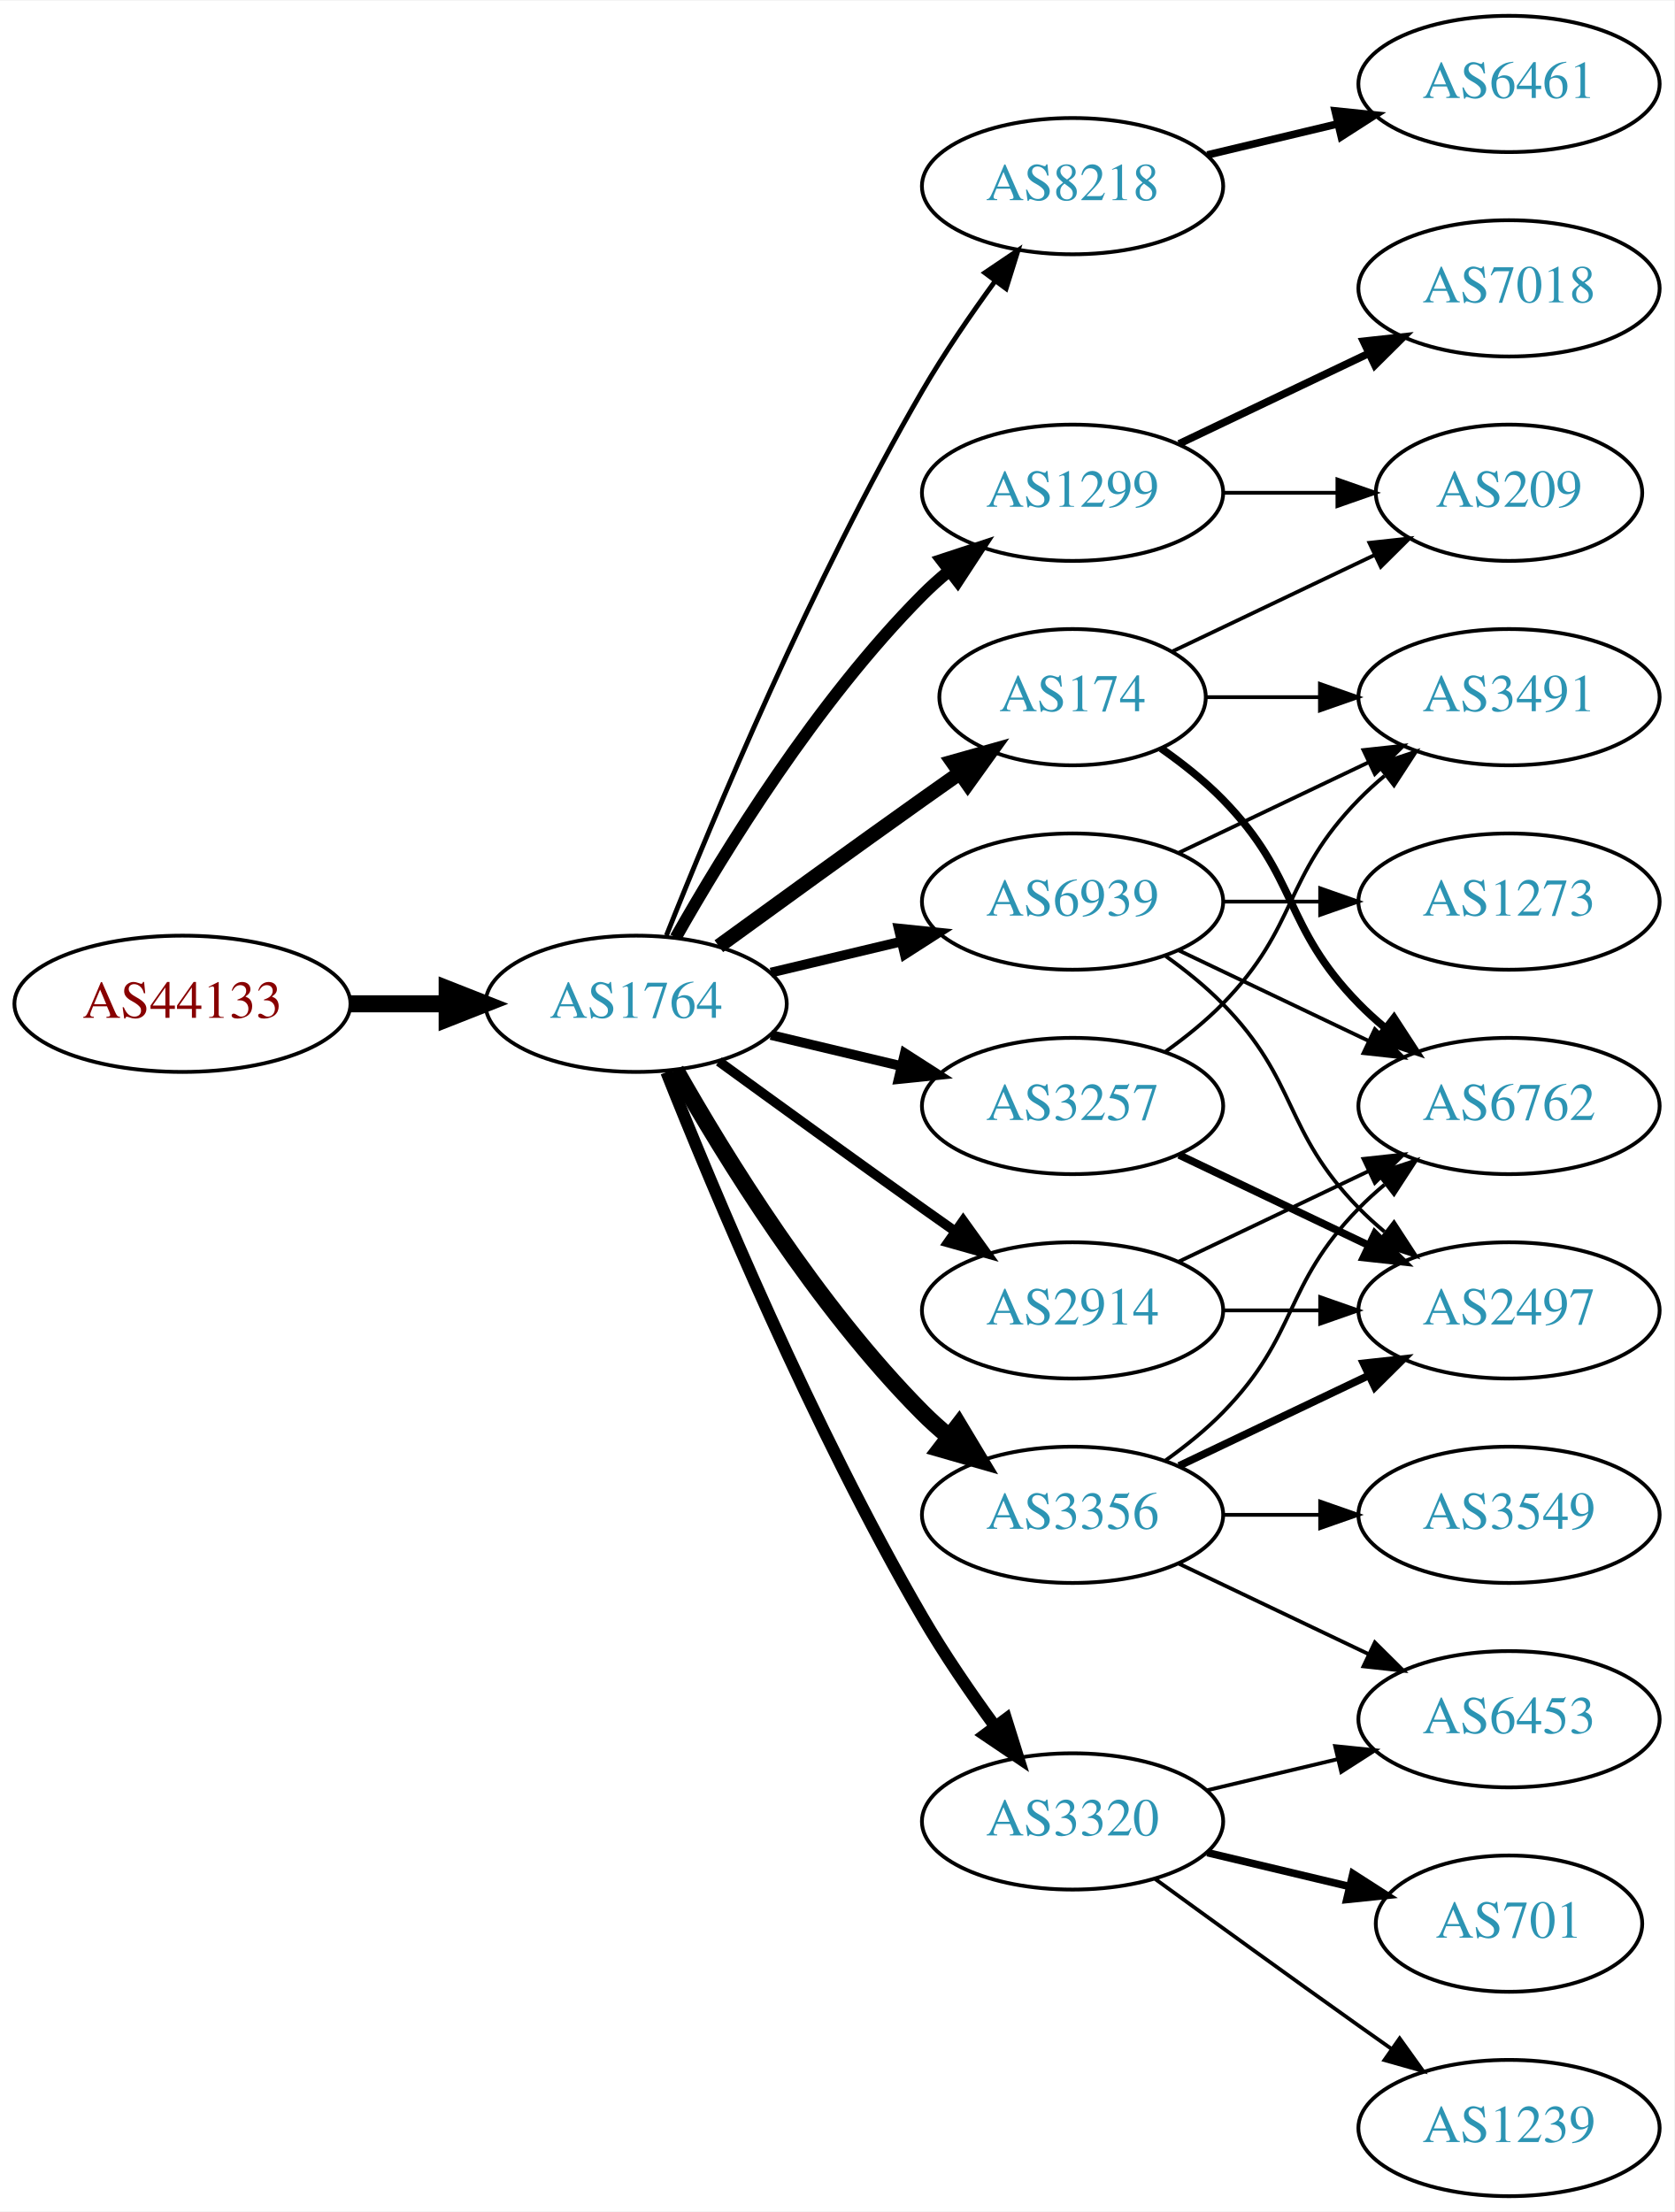
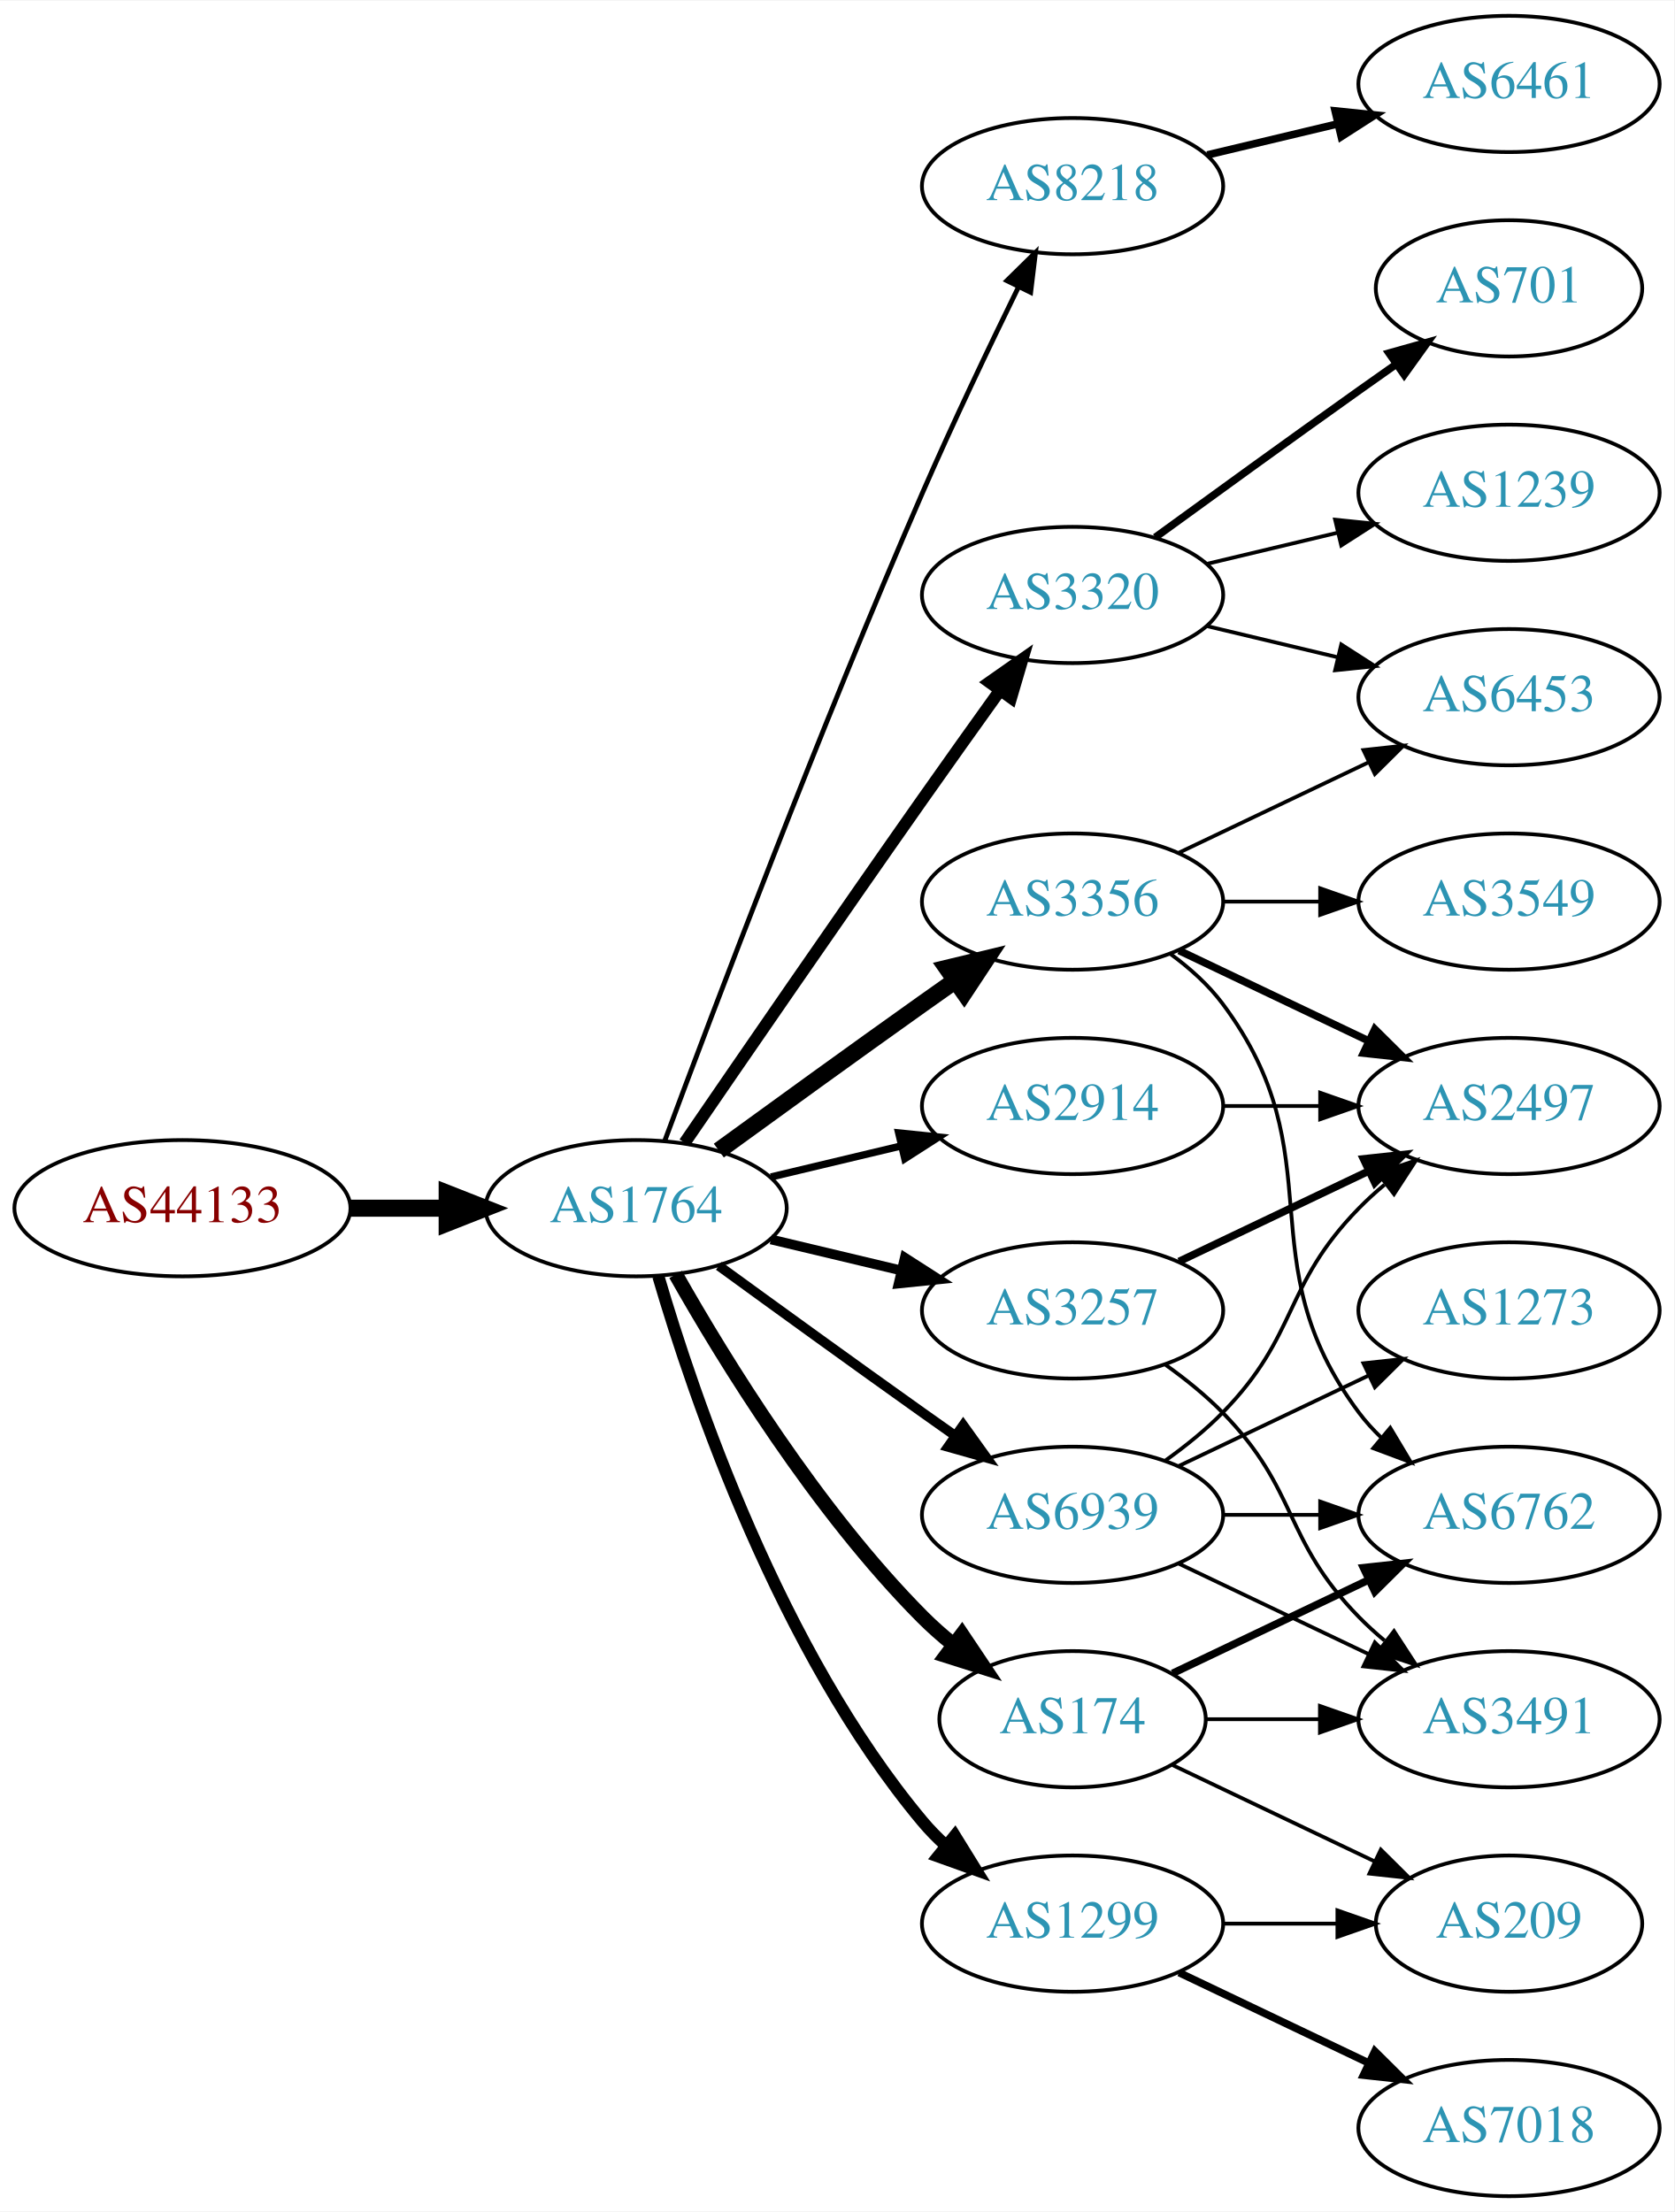
<svg xmlns="http://www.w3.org/2000/svg" xmlns:xlink="http://www.w3.org/1999/xlink" width="442pt" height="584pt" viewBox="0.00 0.00 442.27 584.00">
  <g id="graph0" class="graph" transform="scale(1 1) rotate(0) translate(4 580)">
    <polygon fill="white" stroke="none" points="-4,4 -4,-580 438.271,-580 438.271,4 -4,4" />
    <g id="node1" class="node">
      <g id="a_node1">
        <a xlink:href="/asn/44133" xlink:title="AS44133 ~ IPAX OG [AT]">
-           <ellipse fill="#ffffff" stroke="black" cx="44.196" cy="-315" rx="44.393" ry="18" />
-           <text text-anchor="middle" x="44.196" y="-311.3" font-family="Times,serif" font-size="14.00" fill="#880000">AS44133</text>
+           <ellipse fill="#ffffff" stroke="black" cx="44.196" cy="-261" rx="44.393" ry="18" />
+           <text text-anchor="middle" x="44.196" y="-257.3" font-family="Times,serif" font-size="14.00" fill="#880000">AS44133</text>
        </a>
      </g>
    </g>
    <g id="node2" class="node">
      <g id="a_node2">
        <a xlink:href="/asn/1764" xlink:title="AS1764 ~ NEXTLAYER-AS [AT]">
-           <ellipse fill="#ffffff" stroke="black" cx="164.039" cy="-315" rx="39.794" ry="18" />
-           <text text-anchor="middle" x="164.039" y="-311.3" font-family="Times,serif" font-size="14.00" fill="#2c94b3">AS1764</text>
+           <ellipse fill="#ffffff" stroke="black" cx="164.039" cy="-261" rx="39.794" ry="18" />
+           <text text-anchor="middle" x="164.039" y="-257.3" font-family="Times,serif" font-size="14.00" fill="#2c94b3">AS1764</text>
        </a>
      </g>
    </g>
    <g id="edge1" class="edge">
-       <path fill="none" stroke="black" stroke-width="4.5" d="M88.407,-315C96.72,-315 105.482,-315 113.965,-315" />
-       <polygon fill="black" stroke="black" stroke-width="4.5" points="114.123,-318.938 124.123,-315 114.123,-311.063 114.123,-318.938" />
+       <path fill="none" stroke="black" stroke-width="4.5" d="M88.407,-261C96.72,-261 105.482,-261 113.965,-261" />
+       <polygon fill="black" stroke="black" stroke-width="4.5" points="114.123,-264.938 124.123,-261 114.123,-257.063 114.123,-264.938" />
    </g>
    <g id="node3" class="node">
      <g id="a_node3">
-         <a xlink:href="/asn/1299" xlink:title="AS1299 ~ Telia Carrier [EU]">
-           <ellipse fill="#ffffff" stroke="black" cx="279.332" cy="-450" rx="39.794" ry="18" />
-           <text text-anchor="middle" x="279.332" y="-446.3" font-family="Times,serif" font-size="14.00" fill="#2c94b3">AS1299</text>
+         <a xlink:href="/asn/3356" xlink:title="AS3356 ~ Level 3 Parent, LLC [US]">
+           <ellipse fill="#ffffff" stroke="black" cx="279.332" cy="-342" rx="39.794" ry="18" />
+           <text text-anchor="middle" x="279.332" y="-338.3" font-family="Times,serif" font-size="14.00" fill="#2c94b3">AS3356</text>
        </a>
      </g>
    </g>
    <g id="edge2" class="edge">
-       <path fill="none" stroke="black" stroke-width="3.214" d="M174.498,-332.49C187.28,-355.096 211.712,-394.886 239.685,-423 241.796,-425.121 244.092,-427.188 246.477,-429.171" />
-       <polygon fill="black" stroke="black" stroke-width="3.214" points="244.73,-432.242 254.793,-435.556 248.993,-426.69 244.73,-432.242" />
+       <path fill="none" stroke="black" stroke-width="4.5" d="M185.887,-276.222C200.821,-287.091 221.435,-302.025 239.685,-315 242.506,-317.005 245.449,-319.085 248.397,-321.159" />
+       <polygon fill="black" stroke="black" stroke-width="4.5" points="246.173,-324.409 256.621,-326.926 250.694,-317.961 246.173,-324.409" />
    </g>
    <g id="node4" class="node">
      <g id="a_node4">
        <a xlink:href="/asn/8218" xlink:title="AS8218 ~ legacy Neotelecoms [FR]">
          <ellipse fill="#ffffff" stroke="black" cx="279.332" cy="-531" rx="39.794" ry="18" />
          <text text-anchor="middle" x="279.332" y="-527.3" font-family="Times,serif" font-size="14.00" fill="#2c94b3">AS8218</text>
        </a>
      </g>
    </g>
    <g id="edge3" class="edge">
-       <path fill="none" stroke="black" stroke-width="1.286" d="M172.042,-333.051C184.169,-363.57 210.587,-426.933 239.685,-477 245.392,-486.819 252.43,-497.078 258.929,-505.984" />
-       <polygon fill="black" stroke="black" stroke-width="1.286" points="256.155,-508.119 264.934,-514.05 261.77,-503.938 256.155,-508.119" />
+       <path fill="none" stroke="black" stroke-width="1.286" d="M171.632,-278.887C184.176,-312.636 212.644,-387.896 239.685,-450 247.669,-468.337 257.363,-488.649 265.044,-504.346" />
+       <polygon fill="black" stroke="black" stroke-width="1.286" points="261.976,-506.039 269.534,-513.464 268.257,-502.947 261.976,-506.039" />
    </g>
    <g id="node5" class="node">
      <g id="a_node5">
-         <a xlink:href="/asn/3356" xlink:title="AS3356 ~ Level 3 Parent, LLC [US]">
-           <ellipse fill="#ffffff" stroke="black" cx="279.332" cy="-180" rx="39.794" ry="18" />
-           <text text-anchor="middle" x="279.332" y="-176.3" font-family="Times,serif" font-size="14.00" fill="#2c94b3">AS3356</text>
+         <a xlink:href="/asn/3320" xlink:title="AS3320 ~ DTAG [DE]">
+           <ellipse fill="#ffffff" stroke="black" cx="279.332" cy="-423" rx="39.794" ry="18" />
+           <text text-anchor="middle" x="279.332" y="-419.3" font-family="Times,serif" font-size="14.00" fill="#2c94b3">AS3320</text>
        </a>
      </g>
    </g>
    <g id="edge4" class="edge">
-       <path fill="none" stroke="black" stroke-width="4.5" d="M174.498,-297.51C187.28,-274.904 211.712,-235.114 239.685,-207 241.796,-204.879 244.092,-202.812 246.477,-200.829" />
-       <polygon fill="black" stroke="black" stroke-width="4.5" points="249.259,-203.657 254.793,-194.444 244.463,-197.411 249.259,-203.657" />
+       <path fill="none" stroke="black" stroke-width="3.214" d="M176.846,-278.269C191.489,-299.642 217.262,-337.12 239.685,-369 246.32,-378.433 253.67,-388.739 260.164,-397.795" />
+       <polygon fill="black" stroke="black" stroke-width="3.214" points="257.399,-399.946 266.076,-406.026 263.085,-395.862 257.399,-399.946" />
    </g>
    <g id="node6" class="node">
      <g id="a_node6">
-         <a xlink:href="/asn/2914" xlink:title="AS2914 ~ NTT America, Inc. [US]">
-           <ellipse fill="#ffffff" stroke="black" cx="279.332" cy="-234" rx="39.794" ry="18" />
-           <text text-anchor="middle" x="279.332" y="-230.3" font-family="Times,serif" font-size="14.00" fill="#2c94b3">AS2914</text>
+         <a xlink:href="/asn/174" xlink:title="AS174 ~ Cogent Communications [US]">
+           <ellipse fill="#ffffff" stroke="black" cx="279.332" cy="-126" rx="35.194" ry="18" />
+           <text text-anchor="middle" x="279.332" y="-122.3" font-family="Times,serif" font-size="14.00" fill="#2c94b3">AS174</text>
        </a>
      </g>
    </g>
    <g id="edge5" class="edge">
-       <path fill="none" stroke="black" stroke-width="2.571" d="M185.887,-299.778C200.821,-288.909 221.435,-273.975 239.685,-261 242.506,-258.995 245.449,-256.915 248.397,-254.841" />
-       <polygon fill="black" stroke="black" stroke-width="2.571" points="250.443,-257.681 256.621,-249.074 246.424,-251.95 250.443,-257.681" />
+       <path fill="none" stroke="black" stroke-width="3.857" d="M174.498,-243.51C187.28,-220.904 211.712,-181.114 239.685,-153 242.185,-150.487 244.946,-148.051 247.807,-145.739" />
+       <polygon fill="black" stroke="black" stroke-width="3.857" points="250.108,-148.389 256.004,-139.587 245.905,-142.79 250.108,-148.389" />
    </g>
    <g id="node7" class="node">
      <g id="a_node7">
-         <a xlink:href="/asn/3257" xlink:title="AS3257 ~ GTT [DE]">
+         <a xlink:href="/asn/2914" xlink:title="AS2914 ~ NTT America, Inc. [US]">
          <ellipse fill="#ffffff" stroke="black" cx="279.332" cy="-288" rx="39.794" ry="18" />
-           <text text-anchor="middle" x="279.332" y="-284.3" font-family="Times,serif" font-size="14.00" fill="#2c94b3">AS3257</text>
+           <text text-anchor="middle" x="279.332" y="-284.3" font-family="Times,serif" font-size="14.00" fill="#2c94b3">AS2914</text>
        </a>
      </g>
    </g>
    <g id="edge6" class="edge">
-       <path fill="none" stroke="black" stroke-width="2.571" d="M199.646,-306.752C210.517,-304.162 222.671,-301.265 234.114,-298.538" />
-       <polygon fill="black" stroke="black" stroke-width="2.571" points="235.02,-301.92 243.936,-296.197 233.397,-295.111 235.02,-301.92" />
+       <path fill="none" stroke="black" stroke-width="1.929" d="M199.646,-269.248C210.517,-271.838 222.671,-274.735 234.114,-277.462" />
+       <polygon fill="black" stroke="black" stroke-width="1.929" points="233.397,-280.889 243.936,-279.803 235.02,-274.08 233.397,-280.889" />
    </g>
    <g id="node8" class="node">
      <g id="a_node8">
-         <a xlink:href="/asn/174" xlink:title="AS174 ~ Cogent Communications [US]">
-           <ellipse fill="#ffffff" stroke="black" cx="279.332" cy="-396" rx="35.194" ry="18" />
-           <text text-anchor="middle" x="279.332" y="-392.3" font-family="Times,serif" font-size="14.00" fill="#2c94b3">AS174</text>
+         <a xlink:href="/asn/3257" xlink:title="AS3257 ~ GTT [DE]">
+           <ellipse fill="#ffffff" stroke="black" cx="279.332" cy="-234" rx="39.794" ry="18" />
+           <text text-anchor="middle" x="279.332" y="-230.3" font-family="Times,serif" font-size="14.00" fill="#2c94b3">AS3257</text>
        </a>
      </g>
    </g>
    <g id="edge7" class="edge">
-       <path fill="none" stroke="black" stroke-width="3.857" d="M185.887,-330.222C200.821,-341.091 221.435,-356.025 239.685,-369 242.895,-371.282 246.264,-373.661 249.619,-376.018" />
-       <polygon fill="black" stroke="black" stroke-width="3.857" points="247.631,-378.899 257.83,-381.77 251.647,-373.166 247.631,-378.899" />
+       <path fill="none" stroke="black" stroke-width="2.571" d="M199.646,-252.752C210.517,-250.162 222.671,-247.265 234.114,-244.538" />
+       <polygon fill="black" stroke="black" stroke-width="2.571" points="235.02,-247.92 243.936,-242.197 233.397,-241.111 235.02,-247.92" />
    </g>
    <g id="node9" class="node">
      <g id="a_node9">
-         <a xlink:href="/asn/3320" xlink:title="AS3320 ~ DTAG [DE]">
-           <ellipse fill="#ffffff" stroke="black" cx="279.332" cy="-99" rx="39.794" ry="18" />
-           <text text-anchor="middle" x="279.332" y="-95.3" font-family="Times,serif" font-size="14.00" fill="#2c94b3">AS3320</text>
+         <a xlink:href="/asn/1299" xlink:title="AS1299 ~ Telia Carrier [EU]">
+           <ellipse fill="#ffffff" stroke="black" cx="279.332" cy="-72" rx="39.794" ry="18" />
+           <text text-anchor="middle" x="279.332" y="-68.3" font-family="Times,serif" font-size="14.00" fill="#2c94b3">AS1299</text>
        </a>
      </g>
    </g>
    <g id="edge8" class="edge">
-       <path fill="none" stroke="black" stroke-width="3.214" d="M172.042,-296.949C184.169,-266.43 210.587,-203.067 239.685,-153 245.392,-143.181 252.43,-132.922 258.929,-124.016" />
-       <polygon fill="black" stroke="black" stroke-width="3.214" points="261.77,-126.062 264.934,-115.95 256.155,-121.881 261.77,-126.062" />
+       <path fill="none" stroke="black" stroke-width="3.214" d="M169.913,-242.998C179.227,-211.156 202.043,-144.019 239.685,-99 241.555,-96.763 243.654,-94.626 245.88,-92.604" />
+       <polygon fill="black" stroke="black" stroke-width="3.214" points="248.227,-95.207 253.799,-86.196 243.823,-89.766 248.227,-95.207" />
    </g>
    <g id="node10" class="node">
      <g id="a_node10">
        <a xlink:href="/asn/6939" xlink:title="AS6939 ~ Hurricane Electric LLC [US]">
-           <ellipse fill="#ffffff" stroke="black" cx="279.332" cy="-342" rx="39.794" ry="18" />
-           <text text-anchor="middle" x="279.332" y="-338.3" font-family="Times,serif" font-size="14.00" fill="#2c94b3">AS6939</text>
+           <ellipse fill="#ffffff" stroke="black" cx="279.332" cy="-180" rx="39.794" ry="18" />
+           <text text-anchor="middle" x="279.332" y="-176.3" font-family="Times,serif" font-size="14.00" fill="#2c94b3">AS6939</text>
        </a>
      </g>
    </g>
    <g id="edge9" class="edge">
-       <path fill="none" stroke="black" stroke-width="2.571" d="M199.646,-323.248C210.517,-325.838 222.671,-328.735 234.114,-331.462" />
-       <polygon fill="black" stroke="black" stroke-width="2.571" points="233.397,-334.889 243.936,-333.803 235.02,-328.08 233.397,-334.889" />
+       <path fill="none" stroke="black" stroke-width="2.571" d="M185.887,-245.778C200.821,-234.909 221.435,-219.975 239.685,-207 242.506,-204.995 245.449,-202.915 248.397,-200.841" />
+       <polygon fill="black" stroke="black" stroke-width="2.571" points="250.443,-203.681 256.621,-195.074 246.424,-197.95 250.443,-203.681" />
+     </g>
+     <g id="node11" class="node">
+       <g id="a_node11">
+         <a xlink:href="/asn/6762" xlink:title="AS6762 ~ TELECOM ITALIA SPARKLE S.p.A. [IT]">
+           <ellipse fill="#ffffff" stroke="black" cx="394.625" cy="-180" rx="39.794" ry="18" />
+           <text text-anchor="middle" x="394.625" y="-176.3" font-family="Times,serif" font-size="14.00" fill="#2c94b3">AS6762</text>
+         </a>
+       </g>
+     </g>
+     <g id="edge10" class="edge">
+       <path fill="none" stroke="black" d="M305.262,-328.118C310.338,-324.389 315.256,-319.984 318.978,-315 349.249,-274.458 324.707,-247.542 354.978,-207 356.723,-204.664 358.73,-202.455 360.893,-200.383" />
+       <polygon fill="black" stroke="black" points="363.253,-202.973 368.694,-193.882 358.771,-197.595 363.253,-202.973" />
+     </g>
+     <g id="node12" class="node">
+       <g id="a_node12">
+         <a xlink:href="/asn/6453" xlink:title="AS6453 ~ TATA COMMUNICATIONS (AMERICA) INC [US]">
+           <ellipse fill="#ffffff" stroke="black" cx="394.625" cy="-396" rx="39.794" ry="18" />
+           <text text-anchor="middle" x="394.625" y="-392.3" font-family="Times,serif" font-size="14.00" fill="#2c94b3">AS6453</text>
+         </a>
+       </g>
+     </g>
+     <g id="edge11" class="edge">
+       <path fill="none" stroke="black" d="M307.468,-354.934C322.462,-362.081 341.283,-371.052 357.506,-378.785" />
+       <polygon fill="black" stroke="black" points="356.177,-382.028 366.71,-383.171 359.188,-375.709 356.177,-382.028" />
+     </g>
+     <g id="node13" class="node">
+       <g id="a_node13">
+         <a xlink:href="/asn/3549" xlink:title="AS3549 ~ Level 3 Parent, LLC [US]">
+           <ellipse fill="#ffffff" stroke="black" cx="394.625" cy="-342" rx="39.794" ry="18" />
+           <text text-anchor="middle" x="394.625" y="-338.3" font-family="Times,serif" font-size="14.00" fill="#2c94b3">AS3549</text>
+         </a>
+       </g>
+     </g>
+     <g id="edge12" class="edge">
+       <path fill="none" stroke="black" d="M319.004,-342C327.207,-342 335.971,-342 344.503,-342" />
+       <polygon fill="black" stroke="black" points="344.742,-345.5 354.742,-342 344.742,-338.5 344.742,-345.5" />
+     </g>
+     <g id="node14" class="node">
+       <g id="a_node14">
+         <a xlink:href="/asn/2497" xlink:title="AS2497 ~ Internet Initiative Japan Inc. [JP]">
+           <ellipse fill="#ffffff" stroke="black" cx="394.625" cy="-288" rx="39.794" ry="18" />
+           <text text-anchor="middle" x="394.625" y="-284.3" font-family="Times,serif" font-size="14.00" fill="#2c94b3">AS2497</text>
+         </a>
+       </g>
+     </g>
+     <g id="edge13" class="edge">
+       <path fill="none" stroke="black" stroke-width="2" d="M307.468,-329.066C322.462,-321.919 341.283,-312.948 357.506,-305.215" />
+       <polygon fill="black" stroke="black" stroke-width="2" points="359.188,-308.291 366.71,-300.829 356.177,-301.972 359.188,-308.291" />
+     </g>
+     <g id="node15" class="node">
+       <g id="a_node15">
+         <a xlink:href="/asn/6461" xlink:title="AS6461 ~ Zayo Bandwidth [US]">
+           <ellipse fill="#ffffff" stroke="black" cx="394.625" cy="-558" rx="39.794" ry="18" />
+           <text text-anchor="middle" x="394.625" y="-554.3" font-family="Times,serif" font-size="14.00" fill="#2c94b3">AS6461</text>
+         </a>
+       </g>
+     </g>
+     <g id="edge14" class="edge">
+       <path fill="none" stroke="black" stroke-width="2" d="M314.939,-539.248C325.81,-541.838 337.964,-544.735 349.407,-547.462" />
+       <polygon fill="black" stroke="black" stroke-width="2" points="348.69,-550.889 359.229,-549.803 350.313,-544.08 348.69,-550.889" />
+     </g>
+     <g id="edge17" class="edge">
+       <path fill="none" stroke="black" d="M314.939,-414.752C325.81,-412.162 337.964,-409.265 349.407,-406.538" />
+       <polygon fill="black" stroke="black" points="350.313,-409.92 359.229,-404.197 348.69,-403.111 350.313,-409.92" />
+     </g>
+     <g id="node16" class="node">
+       <g id="a_node16">
+         <a xlink:href="/asn/1239" xlink:title="AS1239 ~ Sprint [US]">
+           <ellipse fill="#ffffff" stroke="black" cx="394.625" cy="-450" rx="39.794" ry="18" />
+           <text text-anchor="middle" x="394.625" y="-446.3" font-family="Times,serif" font-size="14.00" fill="#2c94b3">AS1239</text>
+         </a>
+       </g>
+     </g>
+     <g id="edge15" class="edge">
+       <path fill="none" stroke="black" d="M314.939,-431.248C325.81,-433.838 337.964,-436.735 349.407,-439.462" />
+       <polygon fill="black" stroke="black" points="348.69,-442.889 359.229,-441.803 350.313,-436.08 348.69,-442.889" />
    </g>
    <g id="node17" class="node">
      <g id="a_node17">
+         <a xlink:href="/asn/701" xlink:title="AS701 ~ UUNET [US]">
+           <ellipse fill="#ffffff" stroke="black" cx="394.625" cy="-504" rx="35.194" ry="18" />
+           <text text-anchor="middle" x="394.625" y="-500.3" font-family="Times,serif" font-size="14.00" fill="#2c94b3">AS701</text>
+         </a>
+       </g>
+     </g>
+     <g id="edge16" class="edge">
+       <path fill="none" stroke="black" stroke-width="2" d="M301.18,-438.222C316.114,-449.091 336.727,-464.025 354.978,-477 358.188,-479.282 361.557,-481.661 364.912,-484.018" />
+       <polygon fill="black" stroke="black" stroke-width="2" points="362.924,-486.899 373.123,-489.77 366.94,-481.166 362.924,-486.899" />
+     </g>
+     <g id="edge18" class="edge">
+       <path fill="none" stroke="black" stroke-width="2" d="M305.757,-138.119C321.059,-145.413 340.783,-154.814 357.665,-162.86" />
+       <polygon fill="black" stroke="black" stroke-width="2" points="356.172,-166.026 366.705,-167.169 359.184,-159.707 356.172,-166.026" />
+     </g>
+     <g id="node18" class="node">
+       <g id="a_node18">
+         <a xlink:href="/asn/3491" xlink:title="AS3491 ~ PCCW Global, Inc. [US]">
+           <ellipse fill="#ffffff" stroke="black" cx="394.625" cy="-126" rx="39.794" ry="18" />
+           <text text-anchor="middle" x="394.625" y="-122.3" font-family="Times,serif" font-size="14.00" fill="#2c94b3">AS3491</text>
+         </a>
+       </g>
+     </g>
+     <g id="edge19" class="edge">
+       <path fill="none" stroke="black" d="M314.631,-126C324.008,-126 334.358,-126 344.393,-126" />
+       <polygon fill="black" stroke="black" points="344.681,-129.5 354.681,-126 344.681,-122.5 344.681,-129.5" />
+     </g>
+     <g id="node19" class="node">
+       <g id="a_node19">
        <a xlink:href="/asn/209" xlink:title="AS209 ~ CenturyLink Communications, LLC [US]">
-           <ellipse fill="#ffffff" stroke="black" cx="394.625" cy="-450" rx="35.194" ry="18" />
-           <text text-anchor="middle" x="394.625" y="-446.3" font-family="Times,serif" font-size="14.00" fill="#2c94b3">AS209</text>
-         </a>
-       </g>
-     </g>
-     <g id="edge24" class="edge">
-       <path fill="none" stroke="black" d="M319.004,-450C328.709,-450 339.2,-450 349.163,-450" />
-       <polygon fill="black" stroke="black" points="349.299,-453.5 359.299,-450 349.299,-446.5 349.299,-453.5" />
+           <ellipse fill="#ffffff" stroke="black" cx="394.625" cy="-72" rx="35.194" ry="18" />
+           <text text-anchor="middle" x="394.625" y="-68.3" font-family="Times,serif" font-size="14.00" fill="#2c94b3">AS209</text>
+         </a>
+       </g>
+     </g>
+     <g id="edge20" class="edge">
+       <path fill="none" stroke="black" d="M305.757,-113.881C321.5,-106.378 341.922,-96.644 359.115,-88.449" />
+       <polygon fill="black" stroke="black" points="360.763,-91.54 368.284,-84.078 357.751,-85.221 360.763,-91.54" />
+     </g>
+     <g id="edge21" class="edge">
+       <path fill="none" stroke="black" d="M319.004,-288C327.207,-288 335.971,-288 344.503,-288" />
+       <polygon fill="black" stroke="black" points="344.742,-291.5 354.742,-288 344.742,-284.5 344.742,-291.5" />
+     </g>
+     <g id="edge22" class="edge">
+       <path fill="none" stroke="black" stroke-width="2" d="M307.468,-246.934C322.462,-254.081 341.283,-263.052 357.506,-270.785" />
+       <polygon fill="black" stroke="black" stroke-width="2" points="356.177,-274.028 366.71,-275.171 359.188,-267.709 356.177,-274.028" />
+     </g>
+     <g id="edge23" class="edge">
+       <path fill="none" stroke="black" d="M303.926,-219.611C309.182,-215.852 314.513,-211.563 318.978,-207 339.151,-186.383 334.806,-173.617 354.978,-153 357.071,-150.861 359.354,-148.782 361.731,-146.79" />
+       <polygon fill="black" stroke="black" points="364.249,-149.268 370.031,-140.389 359.974,-143.725 364.249,-149.268" />
+     </g>
+     <g id="edge25" class="edge">
+       <path fill="none" stroke="black" d="M319.004,-72C328.709,-72 339.2,-72 349.163,-72" />
+       <polygon fill="black" stroke="black" points="349.299,-75.5 359.299,-72 349.299,-68.5 349.299,-75.5" />
    </g>
    <g id="node20" class="node">
      <g id="a_node20">
        <a xlink:href="/asn/7018" xlink:title="AS7018 ~ AT&amp;T Services, Inc. [US]">
-           <ellipse fill="#ffffff" stroke="black" cx="394.625" cy="-504" rx="39.794" ry="18" />
-           <text text-anchor="middle" x="394.625" y="-500.3" font-family="Times,serif" font-size="14.00" fill="#2c94b3">AS7018</text>
-         </a>
-       </g>
-     </g>
-     <g id="edge23" class="edge">
-       <path fill="none" stroke="black" stroke-width="2" d="M307.468,-462.934C322.462,-470.081 341.283,-479.052 357.506,-486.785" />
-       <polygon fill="black" stroke="black" stroke-width="2" points="356.177,-490.028 366.71,-491.171 359.188,-483.709 356.177,-490.028" />
-     </g>
-     <g id="node11" class="node">
-       <g id="a_node11">
-         <a xlink:href="/asn/6461" xlink:title="AS6461 ~ Zayo Bandwidth [US]">
-           <ellipse fill="#ffffff" stroke="black" cx="394.625" cy="-558" rx="39.794" ry="18" />
-           <text text-anchor="middle" x="394.625" y="-554.3" font-family="Times,serif" font-size="14.00" fill="#2c94b3">AS6461</text>
-         </a>
-       </g>
-     </g>
-     <g id="edge10" class="edge">
-       <path fill="none" stroke="black" stroke-width="2" d="M314.939,-539.248C325.81,-541.838 337.964,-544.735 349.407,-547.462" />
-       <polygon fill="black" stroke="black" stroke-width="2" points="348.69,-550.889 359.229,-549.803 350.313,-544.08 348.69,-550.889" />
-     </g>
-     <g id="node12" class="node">
-       <g id="a_node12">
-         <a xlink:href="/asn/6453" xlink:title="AS6453 ~ TATA COMMUNICATIONS (AMERICA) INC [US]">
-           <ellipse fill="#ffffff" stroke="black" cx="394.625" cy="-126" rx="39.794" ry="18" />
-           <text text-anchor="middle" x="394.625" y="-122.3" font-family="Times,serif" font-size="14.00" fill="#2c94b3">AS6453</text>
-         </a>
-       </g>
-     </g>
-     <g id="edge11" class="edge">
+           <ellipse fill="#ffffff" stroke="black" cx="394.625" cy="-18" rx="39.794" ry="18" />
+           <text text-anchor="middle" x="394.625" y="-14.3" font-family="Times,serif" font-size="14.00" fill="#2c94b3">AS7018</text>
+         </a>
+       </g>
+     </g>
+     <g id="edge24" class="edge">
+       <path fill="none" stroke="black" stroke-width="2" d="M307.468,-59.066C322.462,-51.919 341.283,-42.948 357.506,-35.215" />
+       <polygon fill="black" stroke="black" stroke-width="2" points="359.188,-38.291 366.71,-30.829 356.177,-31.972 359.188,-38.291" />
+     </g>
+     <g id="edge26" class="edge">
+       <path fill="none" stroke="black" d="M319.004,-180C327.207,-180 335.971,-180 344.503,-180" />
+       <polygon fill="black" stroke="black" points="344.742,-183.5 354.742,-180 344.742,-176.5 344.742,-183.5" />
+     </g>
+     <g id="edge29" class="edge">
+       <path fill="none" stroke="black" d="M303.926,-194.389C309.182,-198.148 314.513,-202.437 318.978,-207 339.151,-227.617 334.806,-240.383 354.978,-261 357.071,-263.139 359.354,-265.218 361.731,-267.21" />
+       <polygon fill="black" stroke="black" points="359.974,-270.275 370.031,-273.611 364.249,-264.732 359.974,-270.275" />
+     </g>
+     <g id="edge28" class="edge">
      <path fill="none" stroke="black" d="M307.468,-167.066C322.462,-159.919 341.283,-150.948 357.506,-143.215" />
      <polygon fill="black" stroke="black" points="359.188,-146.291 366.71,-138.829 356.177,-139.972 359.188,-146.291" />
-     </g>
-     <g id="node13" class="node">
-       <g id="a_node13">
-         <a xlink:href="/asn/2497" xlink:title="AS2497 ~ Internet Initiative Japan Inc. [JP]">
-           <ellipse fill="#ffffff" stroke="black" cx="394.625" cy="-234" rx="39.794" ry="18" />
-           <text text-anchor="middle" x="394.625" y="-230.3" font-family="Times,serif" font-size="14.00" fill="#2c94b3">AS2497</text>
-         </a>
-       </g>
-     </g>
-     <g id="edge12" class="edge">
-       <path fill="none" stroke="black" stroke-width="2" d="M307.468,-192.934C322.462,-200.081 341.283,-209.052 357.506,-216.785" />
-       <polygon fill="black" stroke="black" stroke-width="2" points="356.177,-220.028 366.71,-221.171 359.188,-213.709 356.177,-220.028" />
-     </g>
-     <g id="node14" class="node">
-       <g id="a_node14">
-         <a xlink:href="/asn/3549" xlink:title="AS3549 ~ Level 3 Parent, LLC [US]">
-           <ellipse fill="#ffffff" stroke="black" cx="394.625" cy="-180" rx="39.794" ry="18" />
-           <text text-anchor="middle" x="394.625" y="-176.3" font-family="Times,serif" font-size="14.00" fill="#2c94b3">AS3549</text>
-         </a>
-       </g>
-     </g>
-     <g id="edge13" class="edge">
-       <path fill="none" stroke="black" d="M319.004,-180C327.207,-180 335.971,-180 344.503,-180" />
-       <polygon fill="black" stroke="black" points="344.742,-183.5 354.742,-180 344.742,-176.5 344.742,-183.5" />
-     </g>
-     <g id="node15" class="node">
-       <g id="a_node15">
-         <a xlink:href="/asn/6762" xlink:title="AS6762 ~ TELECOM ITALIA SPARKLE S.p.A. [IT]">
-           <ellipse fill="#ffffff" stroke="black" cx="394.625" cy="-288" rx="39.794" ry="18" />
-           <text text-anchor="middle" x="394.625" y="-284.3" font-family="Times,serif" font-size="14.00" fill="#2c94b3">AS6762</text>
-         </a>
-       </g>
-     </g>
-     <g id="edge14" class="edge">
-       <path fill="none" stroke="black" d="M303.926,-194.389C309.182,-198.148 314.513,-202.437 318.978,-207 339.151,-227.617 334.806,-240.383 354.978,-261 357.071,-263.139 359.354,-265.218 361.731,-267.21" />
-       <polygon fill="black" stroke="black" points="359.974,-270.275 370.031,-273.611 364.249,-264.732 359.974,-270.275" />
-     </g>
-     <g id="edge26" class="edge">
-       <path fill="none" stroke="black" d="M319.004,-234C327.207,-234 335.971,-234 344.503,-234" />
-       <polygon fill="black" stroke="black" points="344.742,-237.5 354.742,-234 344.742,-230.5 344.742,-237.5" />
-     </g>
-     <g id="edge25" class="edge">
-       <path fill="none" stroke="black" d="M307.468,-246.934C322.462,-254.081 341.283,-263.052 357.506,-270.785" />
-       <polygon fill="black" stroke="black" points="356.177,-274.028 366.71,-275.171 359.188,-267.709 356.177,-274.028" />
-     </g>
-     <g id="edge16" class="edge">
-       <path fill="none" stroke="black" stroke-width="2" d="M307.468,-275.066C322.462,-267.919 341.283,-258.948 357.506,-251.215" />
-       <polygon fill="black" stroke="black" stroke-width="2" points="359.188,-254.291 366.71,-246.829 356.177,-247.972 359.188,-254.291" />
-     </g>
-     <g id="node16" class="node">
-       <g id="a_node16">
-         <a xlink:href="/asn/3491" xlink:title="AS3491 ~ PCCW Global, Inc. [US]">
-           <ellipse fill="#ffffff" stroke="black" cx="394.625" cy="-396" rx="39.794" ry="18" />
-           <text text-anchor="middle" x="394.625" y="-392.3" font-family="Times,serif" font-size="14.00" fill="#2c94b3">AS3491</text>
-         </a>
-       </g>
-     </g>
-     <g id="edge15" class="edge">
-       <path fill="none" stroke="black" d="M303.926,-302.389C309.182,-306.148 314.513,-310.437 318.978,-315 339.151,-335.617 334.806,-348.383 354.978,-369 357.071,-371.139 359.354,-373.218 361.731,-375.21" />
-       <polygon fill="black" stroke="black" points="359.974,-378.275 370.031,-381.611 364.249,-372.732 359.974,-378.275" />
-     </g>
-     <g id="edge18" class="edge">
-       <path fill="none" stroke="black" stroke-width="2" d="M302.714,-382.468C308.356,-378.51 314.17,-373.914 318.978,-369 339.151,-348.383 334.806,-335.617 354.978,-315 357.071,-312.861 359.354,-310.782 361.731,-308.79" />
-       <polygon fill="black" stroke="black" stroke-width="2" points="364.249,-311.268 370.031,-302.389 359.974,-305.725 364.249,-311.268" />
-     </g>
-     <g id="edge17" class="edge">
-       <path fill="none" stroke="black" d="M314.631,-396C324.008,-396 334.358,-396 344.393,-396" />
-       <polygon fill="black" stroke="black" points="344.681,-399.5 354.681,-396 344.681,-392.5 344.681,-399.5" />
-     </g>
-     <g id="edge19" class="edge">
-       <path fill="none" stroke="black" d="M305.757,-408.119C321.5,-415.622 341.922,-425.356 359.115,-433.551" />
-       <polygon fill="black" stroke="black" points="357.751,-436.779 368.284,-437.922 360.763,-430.46 357.751,-436.779" />
-     </g>
-     <g id="edge22" class="edge">
-       <path fill="none" stroke="black" d="M314.939,-107.248C325.81,-109.838 337.964,-112.735 349.407,-115.462" />
-       <polygon fill="black" stroke="black" points="348.69,-118.889 359.229,-117.803 350.313,-112.08 348.69,-118.889" />
-     </g>
-     <g id="node18" class="node">
-       <g id="a_node18">
-         <a xlink:href="/asn/1239" xlink:title="AS1239 ~ Sprint [US]">
-           <ellipse fill="#ffffff" stroke="black" cx="394.625" cy="-18" rx="39.794" ry="18" />
-           <text text-anchor="middle" x="394.625" y="-14.3" font-family="Times,serif" font-size="14.00" fill="#2c94b3">AS1239</text>
-         </a>
-       </g>
-     </g>
-     <g id="edge20" class="edge">
-       <path fill="none" stroke="black" d="M301.18,-83.778C316.114,-72.909 336.727,-57.975 354.978,-45 357.799,-42.995 360.742,-40.915 363.69,-38.841" />
-       <polygon fill="black" stroke="black" points="365.736,-41.681 371.914,-33.074 361.717,-35.95 365.736,-41.681" />
-     </g>
-     <g id="node19" class="node">
-       <g id="a_node19">
-         <a xlink:href="/asn/701" xlink:title="AS701 ~ UUNET [US]">
-           <ellipse fill="#ffffff" stroke="black" cx="394.625" cy="-72" rx="35.194" ry="18" />
-           <text text-anchor="middle" x="394.625" y="-68.3" font-family="Times,serif" font-size="14.00" fill="#2c94b3">AS701</text>
-         </a>
-       </g>
-     </g>
-     <g id="edge21" class="edge">
-       <path fill="none" stroke="black" stroke-width="2" d="M314.939,-90.752C326.733,-87.942 340.038,-84.771 352.306,-81.847" />
-       <polygon fill="black" stroke="black" stroke-width="2" points="353.394,-85.186 362.311,-79.463 351.772,-78.376 353.394,-85.186" />
-     </g>
-     <g id="edge28" class="edge">
-       <path fill="none" stroke="black" d="M303.926,-327.611C309.182,-323.852 314.513,-319.563 318.978,-315 339.151,-294.383 334.806,-281.617 354.978,-261 357.071,-258.861 359.354,-256.782 361.731,-254.79" />
-       <polygon fill="black" stroke="black" points="364.249,-257.268 370.031,-248.389 359.974,-251.725 364.249,-257.268" />
-     </g>
-     <g id="edge27" class="edge">
-       <path fill="none" stroke="black" d="M307.468,-329.066C322.462,-321.919 341.283,-312.948 357.506,-305.215" />
-       <polygon fill="black" stroke="black" points="359.188,-308.291 366.71,-300.829 356.177,-301.972 359.188,-308.291" />
-     </g>
-     <g id="edge30" class="edge">
-       <path fill="none" stroke="black" d="M307.468,-354.934C322.462,-362.081 341.283,-371.052 357.506,-378.785" />
-       <polygon fill="black" stroke="black" points="356.177,-382.028 366.71,-383.171 359.188,-375.709 356.177,-382.028" />
    </g>
    <g id="node21" class="node">
      <g id="a_node21">
        <a xlink:href="/asn/1273" xlink:title="AS1273 ~ Vodafone Group PLC [EU]">
-           <ellipse fill="#ffffff" stroke="black" cx="394.625" cy="-342" rx="39.794" ry="18" />
-           <text text-anchor="middle" x="394.625" y="-338.3" font-family="Times,serif" font-size="14.00" fill="#2c94b3">AS1273</text>
-         </a>
-       </g>
-     </g>
-     <g id="edge29" class="edge">
-       <path fill="none" stroke="black" d="M319.004,-342C327.207,-342 335.971,-342 344.503,-342" />
-       <polygon fill="black" stroke="black" points="344.742,-345.5 354.742,-342 344.742,-338.5 344.742,-345.5" />
+           <ellipse fill="#ffffff" stroke="black" cx="394.625" cy="-234" rx="39.794" ry="18" />
+           <text text-anchor="middle" x="394.625" y="-230.3" font-family="Times,serif" font-size="14.00" fill="#2c94b3">AS1273</text>
+         </a>
+       </g>
+     </g>
+     <g id="edge27" class="edge">
+       <path fill="none" stroke="black" d="M307.468,-192.934C322.462,-200.081 341.283,-209.052 357.506,-216.785" />
+       <polygon fill="black" stroke="black" points="356.177,-220.028 366.71,-221.171 359.188,-213.709 356.177,-220.028" />
    </g>
  </g>
</svg>
